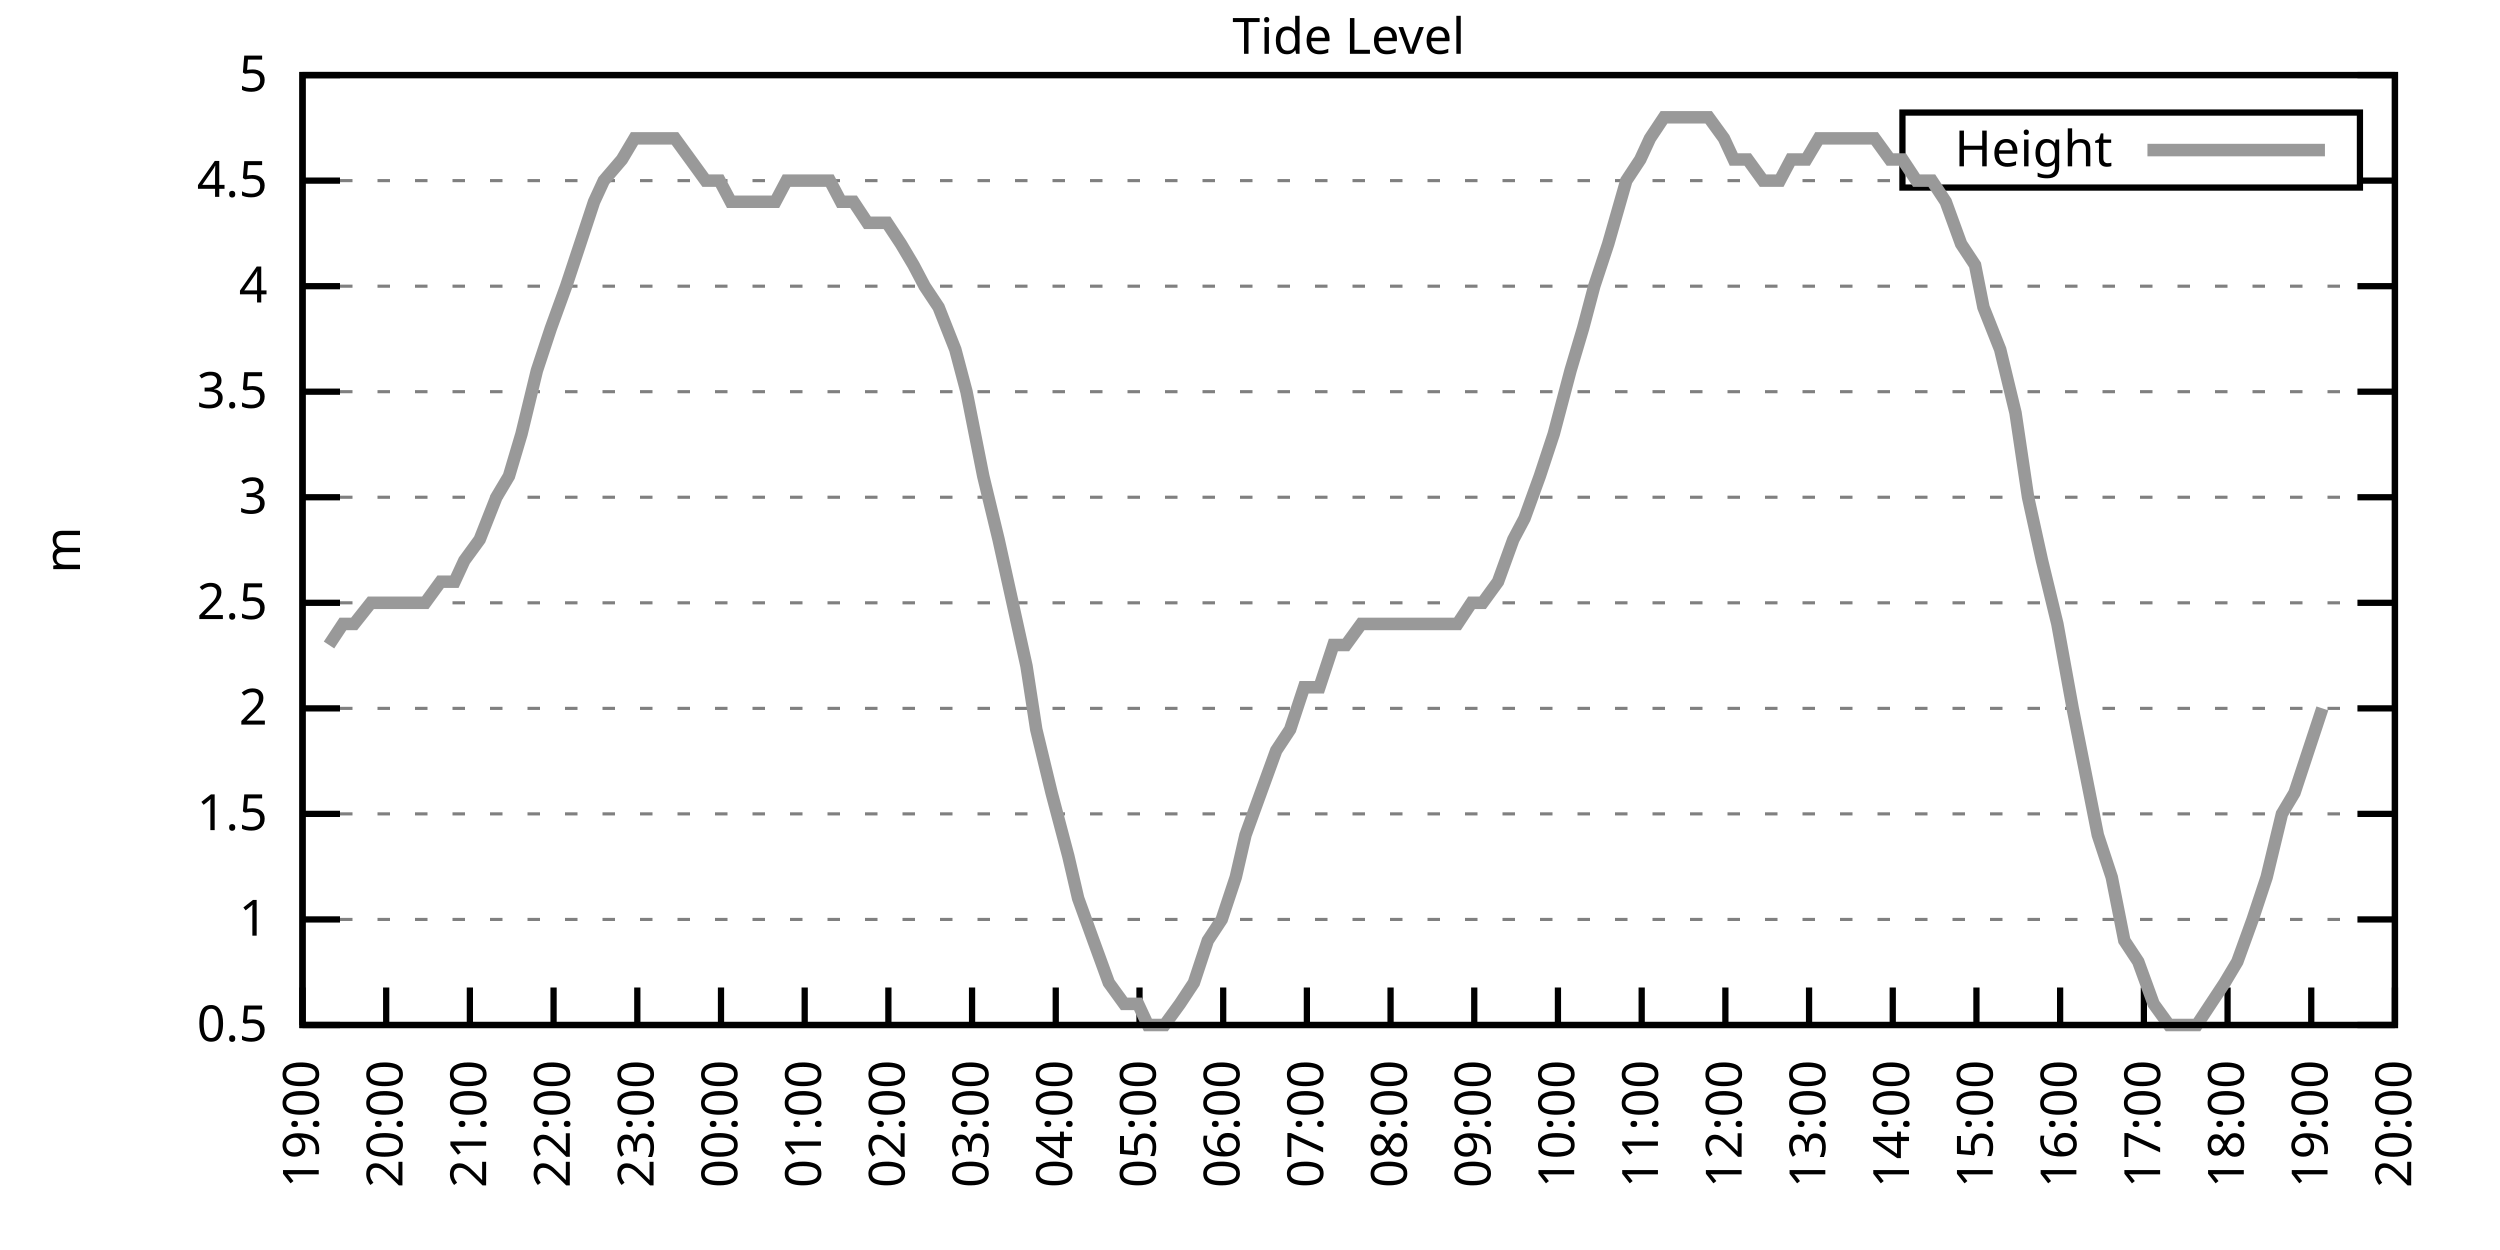
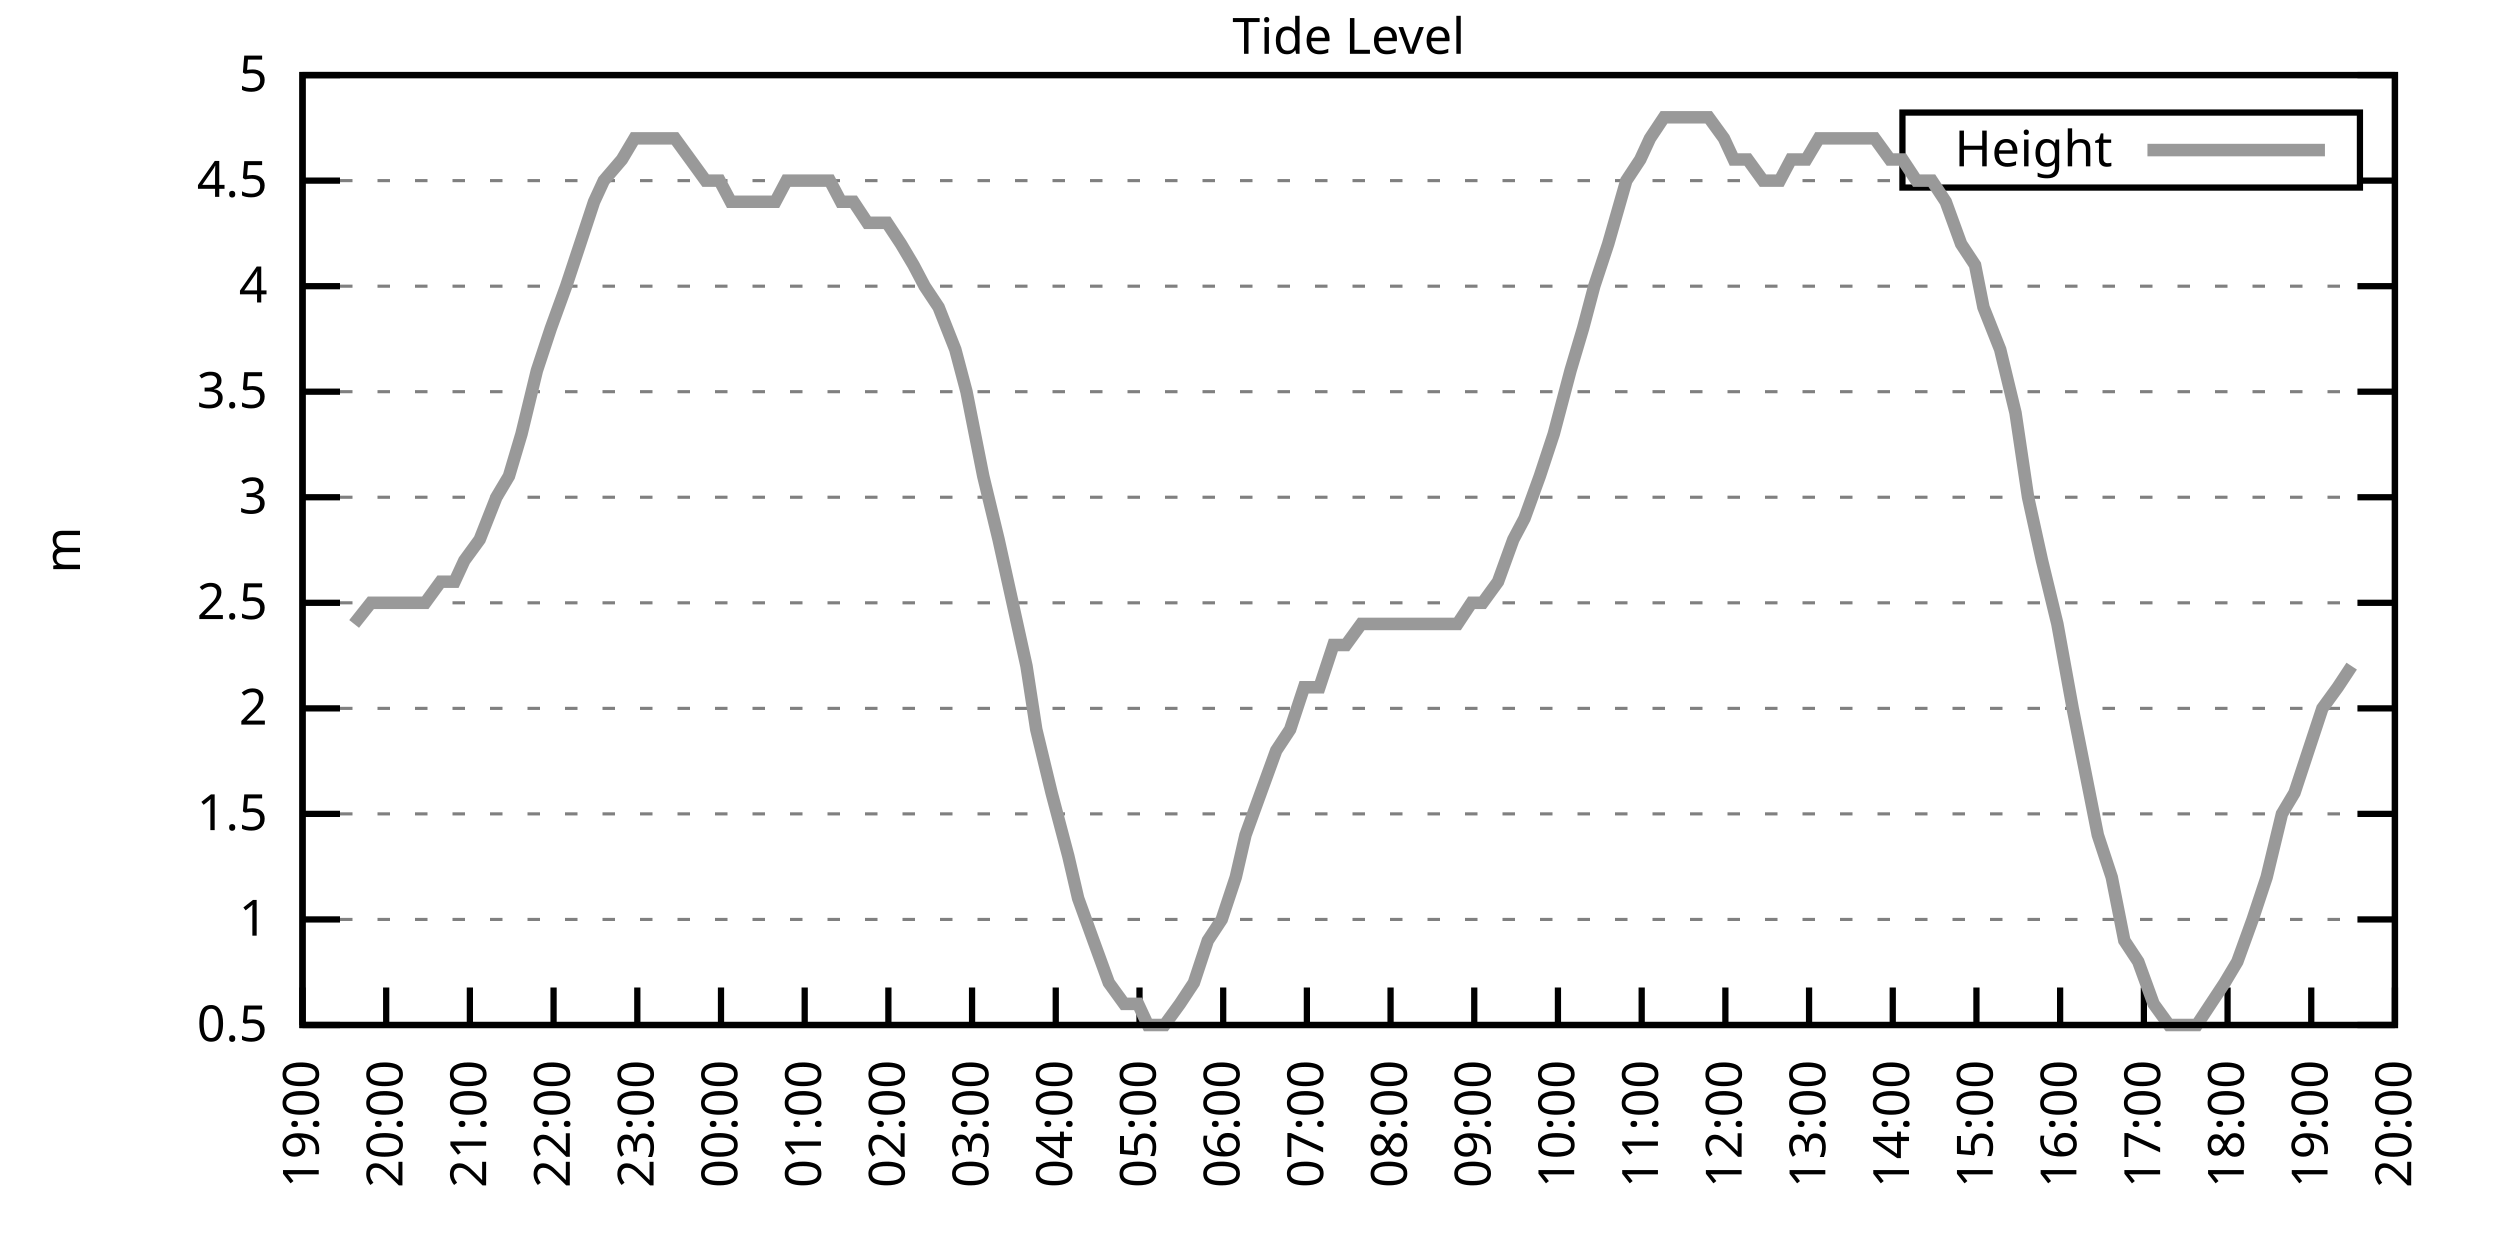
<svg xmlns="http://www.w3.org/2000/svg" xmlns:xlink="http://www.w3.org/1999/xlink" width="400" height="200" viewBox="0 0 400 200">
  <g id="gnuplot_canvas">
    <rect x="0" y="0" width="400" height="200" fill="none" />
    <defs>
      <circle id="gpDot" r="0.5" stroke-width="0.5" stroke="currentColor" />
      <path id="gpPt0" stroke-width="0.333" stroke="currentColor" d="M-1,0 h2 M0,-1 v2" />
      <path id="gpPt1" stroke-width="0.333" stroke="currentColor" d="M-1,-1 L1,1 M1,-1 L-1,1" />
      <path id="gpPt2" stroke-width="0.333" stroke="currentColor" d="M-1,0 L1,0 M0,-1 L0,1 M-1,-1 L1,1 M-1,1 L1,-1" />
      <rect id="gpPt3" stroke-width="0.333" stroke="currentColor" x="-1" y="-1" width="2" height="2" />
      <rect id="gpPt4" stroke-width="0.333" stroke="currentColor" fill="currentColor" x="-1" y="-1" width="2" height="2" />
      <circle id="gpPt5" stroke-width="0.333" stroke="currentColor" cx="0" cy="0" r="1" />
      <use xlink:href="#gpPt5" id="gpPt6" fill="currentColor" stroke="none" />
      <path id="gpPt7" stroke-width="0.333" stroke="currentColor" d="M0,-1.33 L-1.33,0.67 L1.33,0.67 z" />
      <use xlink:href="#gpPt7" id="gpPt8" fill="currentColor" stroke="none" />
      <use xlink:href="#gpPt7" id="gpPt9" stroke="currentColor" transform="rotate(180)" />
      <use xlink:href="#gpPt9" id="gpPt10" fill="currentColor" stroke="none" />
      <use xlink:href="#gpPt3" id="gpPt11" stroke="currentColor" transform="rotate(45)" />
      <use xlink:href="#gpPt11" id="gpPt12" fill="currentColor" stroke="none" />
      <path id="gpPt13" stroke-width="0.333" stroke="currentColor" d="M0,1.330 L1.265,0.411 L0.782,-1.067 L-0.782,-1.076 L-1.265,0.411 z" />
      <use xlink:href="#gpPt13" id="gpPt14" fill="currentColor" stroke="none" />
      <filter id="textbox" filterUnits="objectBoundingBox" x="0" y="0" height="1" width="1">
        <feFlood flood-color="white" flood-opacity="1" result="bgnd" />
        <feComposite in="SourceGraphic" in2="bgnd" operator="atop" />
      </filter>
      <filter id="greybox" filterUnits="objectBoundingBox" x="0" y="0" height="1" width="1">
        <feFlood flood-color="lightgrey" flood-opacity="1" result="grey" />
        <feComposite in="SourceGraphic" in2="grey" operator="atop" />
      </filter>
    </defs>
    <g fill="none" color="white" stroke="currentColor" stroke-width="1.00" stroke-linecap="butt" stroke-linejoin="miter">
</g>
    <g fill="none" color="black" stroke="currentColor" stroke-width="1.00" stroke-linecap="butt" stroke-linejoin="miter">
      <g stroke="none" shape-rendering="crispEdges">
        <polygon fill="rgb(255, 255, 255)" points="48.40,164.00 383.18,164.00 383.18,12.02 48.40,12.02 " />
      </g>
    </g>
    <g fill="none" color="black" stroke="currentColor" stroke-width="1.00" stroke-linecap="butt" stroke-linejoin="miter">
</g>
    <g fill="none" color="black" stroke="black" stroke-width="0.50" stroke-linecap="butt" stroke-linejoin="miter">
</g>
    <g fill="none" color="gray" stroke="currentColor" stroke-width="0.50" stroke-linecap="butt" stroke-linejoin="miter">
      <path stroke="gray" stroke-dasharray="2,4" class="gridline" d="M48.40,164.00 L383.19,164.00  " />
    </g>
    <g fill="none" color="gray" stroke="gray" stroke-width="1.00" stroke-linecap="butt" stroke-linejoin="miter">
</g>
    <g fill="none" color="black" stroke="currentColor" stroke-width="1.00" stroke-linecap="butt" stroke-linejoin="miter">
      <path stroke="black" d="M48.40,164.00 L54.40,164.00 M383.19,164.00 L377.19,164.00  " />
      <g transform="translate(42.80,166.60)" stroke="none" fill="black" font-family="Sans" font-size="8.00" text-anchor="end">
        <text>
          <tspan font-family="Sans"> 0.5</tspan>
        </text>
      </g>
    </g>
    <g fill="none" color="black" stroke="currentColor" stroke-width="1.00" stroke-linecap="butt" stroke-linejoin="miter">
</g>
    <g fill="none" color="black" stroke="black" stroke-width="0.50" stroke-linecap="butt" stroke-linejoin="miter">
</g>
    <g fill="none" color="gray" stroke="currentColor" stroke-width="0.50" stroke-linecap="butt" stroke-linejoin="miter">
      <path stroke="gray" stroke-dasharray="2,4" class="gridline" d="M48.40,147.11 L383.19,147.11  " />
    </g>
    <g fill="none" color="gray" stroke="gray" stroke-width="1.00" stroke-linecap="butt" stroke-linejoin="miter">
</g>
    <g fill="none" color="black" stroke="currentColor" stroke-width="1.00" stroke-linecap="butt" stroke-linejoin="miter">
      <path stroke="black" d="M48.40,147.11 L54.40,147.11 M383.19,147.11 L377.19,147.11  " />
      <g transform="translate(42.80,149.71)" stroke="none" fill="black" font-family="Sans" font-size="8.00" text-anchor="end">
        <text>
          <tspan font-family="Sans"> 1</tspan>
        </text>
      </g>
    </g>
    <g fill="none" color="black" stroke="currentColor" stroke-width="1.00" stroke-linecap="butt" stroke-linejoin="miter">
</g>
    <g fill="none" color="black" stroke="black" stroke-width="0.50" stroke-linecap="butt" stroke-linejoin="miter">
</g>
    <g fill="none" color="gray" stroke="currentColor" stroke-width="0.50" stroke-linecap="butt" stroke-linejoin="miter">
      <path stroke="gray" stroke-dasharray="2,4" class="gridline" d="M48.40,130.22 L383.19,130.22  " />
    </g>
    <g fill="none" color="gray" stroke="gray" stroke-width="1.00" stroke-linecap="butt" stroke-linejoin="miter">
</g>
    <g fill="none" color="black" stroke="currentColor" stroke-width="1.00" stroke-linecap="butt" stroke-linejoin="miter">
      <path stroke="black" d="M48.40,130.22 L54.40,130.22 M383.19,130.22 L377.19,130.22  " />
      <g transform="translate(42.80,132.82)" stroke="none" fill="black" font-family="Sans" font-size="8.00" text-anchor="end">
        <text>
          <tspan font-family="Sans"> 1.5</tspan>
        </text>
      </g>
    </g>
    <g fill="none" color="black" stroke="currentColor" stroke-width="1.00" stroke-linecap="butt" stroke-linejoin="miter">
</g>
    <g fill="none" color="black" stroke="black" stroke-width="0.50" stroke-linecap="butt" stroke-linejoin="miter">
</g>
    <g fill="none" color="gray" stroke="currentColor" stroke-width="0.50" stroke-linecap="butt" stroke-linejoin="miter">
      <path stroke="gray" stroke-dasharray="2,4" class="gridline" d="M48.40,113.34 L383.19,113.34  " />
    </g>
    <g fill="none" color="gray" stroke="gray" stroke-width="1.00" stroke-linecap="butt" stroke-linejoin="miter">
</g>
    <g fill="none" color="black" stroke="currentColor" stroke-width="1.00" stroke-linecap="butt" stroke-linejoin="miter">
      <path stroke="black" d="M48.40,113.34 L54.40,113.34 M383.19,113.34 L377.19,113.34  " />
      <g transform="translate(42.80,115.94)" stroke="none" fill="black" font-family="Sans" font-size="8.00" text-anchor="end">
        <text>
          <tspan font-family="Sans"> 2</tspan>
        </text>
      </g>
    </g>
    <g fill="none" color="black" stroke="currentColor" stroke-width="1.00" stroke-linecap="butt" stroke-linejoin="miter">
</g>
    <g fill="none" color="black" stroke="black" stroke-width="0.50" stroke-linecap="butt" stroke-linejoin="miter">
</g>
    <g fill="none" color="gray" stroke="currentColor" stroke-width="0.50" stroke-linecap="butt" stroke-linejoin="miter">
      <path stroke="gray" stroke-dasharray="2,4" class="gridline" d="M48.40,96.45 L383.19,96.45  " />
    </g>
    <g fill="none" color="gray" stroke="gray" stroke-width="1.00" stroke-linecap="butt" stroke-linejoin="miter">
</g>
    <g fill="none" color="black" stroke="currentColor" stroke-width="1.00" stroke-linecap="butt" stroke-linejoin="miter">
      <path stroke="black" d="M48.40,96.45 L54.40,96.45 M383.19,96.45 L377.19,96.45  " />
      <g transform="translate(42.80,99.05)" stroke="none" fill="black" font-family="Sans" font-size="8.00" text-anchor="end">
        <text>
          <tspan font-family="Sans"> 2.5</tspan>
        </text>
      </g>
    </g>
    <g fill="none" color="black" stroke="currentColor" stroke-width="1.00" stroke-linecap="butt" stroke-linejoin="miter">
</g>
    <g fill="none" color="black" stroke="black" stroke-width="0.50" stroke-linecap="butt" stroke-linejoin="miter">
</g>
    <g fill="none" color="gray" stroke="currentColor" stroke-width="0.50" stroke-linecap="butt" stroke-linejoin="miter">
      <path stroke="gray" stroke-dasharray="2,4" class="gridline" d="M48.40,79.56 L383.19,79.56  " />
    </g>
    <g fill="none" color="gray" stroke="gray" stroke-width="1.00" stroke-linecap="butt" stroke-linejoin="miter">
</g>
    <g fill="none" color="black" stroke="currentColor" stroke-width="1.00" stroke-linecap="butt" stroke-linejoin="miter">
      <path stroke="black" d="M48.40,79.56 L54.40,79.56 M383.19,79.56 L377.19,79.56  " />
      <g transform="translate(42.80,82.16)" stroke="none" fill="black" font-family="Sans" font-size="8.00" text-anchor="end">
        <text>
          <tspan font-family="Sans"> 3</tspan>
        </text>
      </g>
    </g>
    <g fill="none" color="black" stroke="currentColor" stroke-width="1.00" stroke-linecap="butt" stroke-linejoin="miter">
</g>
    <g fill="none" color="black" stroke="black" stroke-width="0.50" stroke-linecap="butt" stroke-linejoin="miter">
</g>
    <g fill="none" color="gray" stroke="currentColor" stroke-width="0.50" stroke-linecap="butt" stroke-linejoin="miter">
      <path stroke="gray" stroke-dasharray="2,4" class="gridline" d="M48.40,62.67 L383.19,62.67  " />
    </g>
    <g fill="none" color="gray" stroke="gray" stroke-width="1.00" stroke-linecap="butt" stroke-linejoin="miter">
</g>
    <g fill="none" color="black" stroke="currentColor" stroke-width="1.00" stroke-linecap="butt" stroke-linejoin="miter">
      <path stroke="black" d="M48.40,62.67 L54.40,62.67 M383.19,62.67 L377.19,62.67  " />
      <g transform="translate(42.80,65.27)" stroke="none" fill="black" font-family="Sans" font-size="8.00" text-anchor="end">
        <text>
          <tspan font-family="Sans"> 3.5</tspan>
        </text>
      </g>
    </g>
    <g fill="none" color="black" stroke="currentColor" stroke-width="1.00" stroke-linecap="butt" stroke-linejoin="miter">
</g>
    <g fill="none" color="black" stroke="black" stroke-width="0.50" stroke-linecap="butt" stroke-linejoin="miter">
</g>
    <g fill="none" color="gray" stroke="currentColor" stroke-width="0.50" stroke-linecap="butt" stroke-linejoin="miter">
      <path stroke="gray" stroke-dasharray="2,4" class="gridline" d="M48.40,45.79 L383.19,45.79  " />
    </g>
    <g fill="none" color="gray" stroke="gray" stroke-width="1.00" stroke-linecap="butt" stroke-linejoin="miter">
</g>
    <g fill="none" color="black" stroke="currentColor" stroke-width="1.00" stroke-linecap="butt" stroke-linejoin="miter">
      <path stroke="black" d="M48.40,45.79 L54.40,45.79 M383.19,45.79 L377.19,45.79  " />
      <g transform="translate(42.80,48.39)" stroke="none" fill="black" font-family="Sans" font-size="8.00" text-anchor="end">
        <text>
          <tspan font-family="Sans"> 4</tspan>
        </text>
      </g>
    </g>
    <g fill="none" color="black" stroke="currentColor" stroke-width="1.00" stroke-linecap="butt" stroke-linejoin="miter">
</g>
    <g fill="none" color="black" stroke="black" stroke-width="0.50" stroke-linecap="butt" stroke-linejoin="miter">
</g>
    <g fill="none" color="gray" stroke="currentColor" stroke-width="0.50" stroke-linecap="butt" stroke-linejoin="miter">
      <path stroke="gray" stroke-dasharray="2,4" class="gridline" d="M48.40,28.90 L304.39,28.90 M377.59,28.90 L383.19,28.90  " />
    </g>
    <g fill="none" color="gray" stroke="gray" stroke-width="1.00" stroke-linecap="butt" stroke-linejoin="miter">
</g>
    <g fill="none" color="black" stroke="currentColor" stroke-width="1.00" stroke-linecap="butt" stroke-linejoin="miter">
      <path stroke="black" d="M48.40,28.90 L54.40,28.90 M383.19,28.90 L377.19,28.90  " />
      <g transform="translate(42.80,31.50)" stroke="none" fill="black" font-family="Sans" font-size="8.00" text-anchor="end">
        <text>
          <tspan font-family="Sans"> 4.5</tspan>
        </text>
      </g>
    </g>
    <g fill="none" color="black" stroke="currentColor" stroke-width="1.00" stroke-linecap="butt" stroke-linejoin="miter">
</g>
    <g fill="none" color="black" stroke="black" stroke-width="0.50" stroke-linecap="butt" stroke-linejoin="miter">
</g>
    <g fill="none" color="gray" stroke="currentColor" stroke-width="0.50" stroke-linecap="butt" stroke-linejoin="miter">
      <path stroke="gray" stroke-dasharray="2,4" class="gridline" d="M48.40,12.01 L383.19,12.01  " />
    </g>
    <g fill="none" color="gray" stroke="gray" stroke-width="1.00" stroke-linecap="butt" stroke-linejoin="miter">
</g>
    <g fill="none" color="black" stroke="currentColor" stroke-width="1.00" stroke-linecap="butt" stroke-linejoin="miter">
      <path stroke="black" d="M48.40,12.01 L54.40,12.01 M383.19,12.01 L377.19,12.01  " />
      <g transform="translate(42.80,14.61)" stroke="none" fill="black" font-family="Sans" font-size="8.00" text-anchor="end">
        <text>
          <tspan font-family="Sans"> 5</tspan>
        </text>
      </g>
    </g>
    <g fill="none" color="black" stroke="currentColor" stroke-width="1.00" stroke-linecap="butt" stroke-linejoin="miter">
      <path stroke="black" d="M48.40,164.00 L48.40,158.00  " />
      <g transform="translate(51.00,169.60) rotate(270.00)" stroke="none" fill="black" font-family="Sans" font-size="8.00" text-anchor="end">
        <text>
          <tspan font-family="Sans">19:00</tspan>
        </text>
      </g>
    </g>
    <g fill="none" color="black" stroke="currentColor" stroke-width="1.00" stroke-linecap="butt" stroke-linejoin="miter">
      <path stroke="black" d="M61.79,164.00 L61.79,158.00  " />
      <g transform="translate(64.39,169.60) rotate(270.00)" stroke="none" fill="black" font-family="Sans" font-size="8.00" text-anchor="end">
        <text>
          <tspan font-family="Sans">20:00</tspan>
        </text>
      </g>
    </g>
    <g fill="none" color="black" stroke="currentColor" stroke-width="1.00" stroke-linecap="butt" stroke-linejoin="miter">
      <path stroke="black" d="M75.18,164.00 L75.18,158.00  " />
      <g transform="translate(77.78,169.60) rotate(270.00)" stroke="none" fill="black" font-family="Sans" font-size="8.00" text-anchor="end">
        <text>
          <tspan font-family="Sans">21:00</tspan>
        </text>
      </g>
    </g>
    <g fill="none" color="black" stroke="currentColor" stroke-width="1.00" stroke-linecap="butt" stroke-linejoin="miter">
      <path stroke="black" d="M88.57,164.00 L88.57,158.00  " />
      <g transform="translate(91.17,169.60) rotate(270.00)" stroke="none" fill="black" font-family="Sans" font-size="8.00" text-anchor="end">
        <text>
          <tspan font-family="Sans">22:00</tspan>
        </text>
      </g>
    </g>
    <g fill="none" color="black" stroke="currentColor" stroke-width="1.00" stroke-linecap="butt" stroke-linejoin="miter">
      <path stroke="black" d="M101.97,164.00 L101.97,158.00  " />
      <g transform="translate(104.57,169.60) rotate(270.00)" stroke="none" fill="black" font-family="Sans" font-size="8.00" text-anchor="end">
        <text>
          <tspan font-family="Sans">23:00</tspan>
        </text>
      </g>
    </g>
    <g fill="none" color="black" stroke="currentColor" stroke-width="1.00" stroke-linecap="butt" stroke-linejoin="miter">
      <path stroke="black" d="M115.36,164.00 L115.36,158.00  " />
      <g transform="translate(117.96,169.60) rotate(270.00)" stroke="none" fill="black" font-family="Sans" font-size="8.00" text-anchor="end">
        <text>
          <tspan font-family="Sans">00:00</tspan>
        </text>
      </g>
    </g>
    <g fill="none" color="black" stroke="currentColor" stroke-width="1.00" stroke-linecap="butt" stroke-linejoin="miter">
      <path stroke="black" d="M128.75,164.00 L128.75,158.00  " />
      <g transform="translate(131.35,169.60) rotate(270.00)" stroke="none" fill="black" font-family="Sans" font-size="8.00" text-anchor="end">
        <text>
          <tspan font-family="Sans">01:00</tspan>
        </text>
      </g>
    </g>
    <g fill="none" color="black" stroke="currentColor" stroke-width="1.00" stroke-linecap="butt" stroke-linejoin="miter">
      <path stroke="black" d="M142.14,164.00 L142.14,158.00  " />
      <g transform="translate(144.74,169.60) rotate(270.00)" stroke="none" fill="black" font-family="Sans" font-size="8.00" text-anchor="end">
        <text>
          <tspan font-family="Sans">02:00</tspan>
        </text>
      </g>
    </g>
    <g fill="none" color="black" stroke="currentColor" stroke-width="1.00" stroke-linecap="butt" stroke-linejoin="miter">
      <path stroke="black" d="M155.53,164.00 L155.53,158.00  " />
      <g transform="translate(158.13,169.60) rotate(270.00)" stroke="none" fill="black" font-family="Sans" font-size="8.00" text-anchor="end">
        <text>
          <tspan font-family="Sans">03:00</tspan>
        </text>
      </g>
    </g>
    <g fill="none" color="black" stroke="currentColor" stroke-width="1.00" stroke-linecap="butt" stroke-linejoin="miter">
      <path stroke="black" d="M168.92,164.00 L168.92,158.00  " />
      <g transform="translate(171.52,169.60) rotate(270.00)" stroke="none" fill="black" font-family="Sans" font-size="8.00" text-anchor="end">
        <text>
          <tspan font-family="Sans">04:00</tspan>
        </text>
      </g>
    </g>
    <g fill="none" color="black" stroke="currentColor" stroke-width="1.00" stroke-linecap="butt" stroke-linejoin="miter">
      <path stroke="black" d="M182.32,164.00 L182.32,158.00  " />
      <g transform="translate(184.92,169.60) rotate(270.00)" stroke="none" fill="black" font-family="Sans" font-size="8.00" text-anchor="end">
        <text>
          <tspan font-family="Sans">05:00</tspan>
        </text>
      </g>
    </g>
    <g fill="none" color="black" stroke="currentColor" stroke-width="1.00" stroke-linecap="butt" stroke-linejoin="miter">
      <path stroke="black" d="M195.71,164.00 L195.71,158.00  " />
      <g transform="translate(198.31,169.60) rotate(270.00)" stroke="none" fill="black" font-family="Sans" font-size="8.00" text-anchor="end">
        <text>
          <tspan font-family="Sans">06:00</tspan>
        </text>
      </g>
    </g>
    <g fill="none" color="black" stroke="currentColor" stroke-width="1.00" stroke-linecap="butt" stroke-linejoin="miter">
      <path stroke="black" d="M209.10,164.00 L209.10,158.00  " />
      <g transform="translate(211.70,169.60) rotate(270.00)" stroke="none" fill="black" font-family="Sans" font-size="8.00" text-anchor="end">
        <text>
          <tspan font-family="Sans">07:00</tspan>
        </text>
      </g>
    </g>
    <g fill="none" color="black" stroke="currentColor" stroke-width="1.00" stroke-linecap="butt" stroke-linejoin="miter">
      <path stroke="black" d="M222.49,164.00 L222.49,158.00  " />
      <g transform="translate(225.09,169.60) rotate(270.00)" stroke="none" fill="black" font-family="Sans" font-size="8.00" text-anchor="end">
        <text>
          <tspan font-family="Sans">08:00</tspan>
        </text>
      </g>
    </g>
    <g fill="none" color="black" stroke="currentColor" stroke-width="1.00" stroke-linecap="butt" stroke-linejoin="miter">
      <path stroke="black" d="M235.88,164.00 L235.88,158.00  " />
      <g transform="translate(238.48,169.60) rotate(270.00)" stroke="none" fill="black" font-family="Sans" font-size="8.00" text-anchor="end">
        <text>
          <tspan font-family="Sans">09:00</tspan>
        </text>
      </g>
    </g>
    <g fill="none" color="black" stroke="currentColor" stroke-width="1.00" stroke-linecap="butt" stroke-linejoin="miter">
      <path stroke="black" d="M249.27,164.00 L249.27,158.00  " />
      <g transform="translate(251.87,169.60) rotate(270.00)" stroke="none" fill="black" font-family="Sans" font-size="8.00" text-anchor="end">
        <text>
          <tspan font-family="Sans">10:00</tspan>
        </text>
      </g>
    </g>
    <g fill="none" color="black" stroke="currentColor" stroke-width="1.00" stroke-linecap="butt" stroke-linejoin="miter">
      <path stroke="black" d="M262.67,164.00 L262.67,158.00  " />
      <g transform="translate(265.27,169.60) rotate(270.00)" stroke="none" fill="black" font-family="Sans" font-size="8.00" text-anchor="end">
        <text>
          <tspan font-family="Sans">11:00</tspan>
        </text>
      </g>
    </g>
    <g fill="none" color="black" stroke="currentColor" stroke-width="1.00" stroke-linecap="butt" stroke-linejoin="miter">
      <path stroke="black" d="M276.06,164.00 L276.06,158.00  " />
      <g transform="translate(278.66,169.60) rotate(270.00)" stroke="none" fill="black" font-family="Sans" font-size="8.00" text-anchor="end">
        <text>
          <tspan font-family="Sans">12:00</tspan>
        </text>
      </g>
    </g>
    <g fill="none" color="black" stroke="currentColor" stroke-width="1.00" stroke-linecap="butt" stroke-linejoin="miter">
      <path stroke="black" d="M289.45,164.00 L289.45,158.00  " />
      <g transform="translate(292.05,169.60) rotate(270.00)" stroke="none" fill="black" font-family="Sans" font-size="8.00" text-anchor="end">
        <text>
          <tspan font-family="Sans">13:00</tspan>
        </text>
      </g>
    </g>
    <g fill="none" color="black" stroke="currentColor" stroke-width="1.00" stroke-linecap="butt" stroke-linejoin="miter">
      <path stroke="black" d="M302.84,164.00 L302.84,158.00  " />
      <g transform="translate(305.44,169.60) rotate(270.00)" stroke="none" fill="black" font-family="Sans" font-size="8.00" text-anchor="end">
        <text>
          <tspan font-family="Sans">14:00</tspan>
        </text>
      </g>
    </g>
    <g fill="none" color="black" stroke="currentColor" stroke-width="1.00" stroke-linecap="butt" stroke-linejoin="miter">
      <path stroke="black" d="M316.23,164.00 L316.23,158.00  " />
      <g transform="translate(318.83,169.60) rotate(270.00)" stroke="none" fill="black" font-family="Sans" font-size="8.00" text-anchor="end">
        <text>
          <tspan font-family="Sans">15:00</tspan>
        </text>
      </g>
    </g>
    <g fill="none" color="black" stroke="currentColor" stroke-width="1.00" stroke-linecap="butt" stroke-linejoin="miter">
      <path stroke="black" d="M329.62,164.00 L329.62,158.00  " />
      <g transform="translate(332.22,169.60) rotate(270.00)" stroke="none" fill="black" font-family="Sans" font-size="8.00" text-anchor="end">
        <text>
          <tspan font-family="Sans">16:00</tspan>
        </text>
      </g>
    </g>
    <g fill="none" color="black" stroke="currentColor" stroke-width="1.00" stroke-linecap="butt" stroke-linejoin="miter">
      <path stroke="black" d="M343.02,164.00 L343.02,158.00  " />
      <g transform="translate(345.62,169.60) rotate(270.00)" stroke="none" fill="black" font-family="Sans" font-size="8.00" text-anchor="end">
        <text>
          <tspan font-family="Sans">17:00</tspan>
        </text>
      </g>
    </g>
    <g fill="none" color="black" stroke="currentColor" stroke-width="1.00" stroke-linecap="butt" stroke-linejoin="miter">
      <path stroke="black" d="M356.41,164.00 L356.41,158.00  " />
      <g transform="translate(359.01,169.60) rotate(270.00)" stroke="none" fill="black" font-family="Sans" font-size="8.00" text-anchor="end">
        <text>
          <tspan font-family="Sans">18:00</tspan>
        </text>
      </g>
    </g>
    <g fill="none" color="black" stroke="currentColor" stroke-width="1.00" stroke-linecap="butt" stroke-linejoin="miter">
      <path stroke="black" d="M369.80,164.00 L369.80,158.00  " />
      <g transform="translate(372.40,169.60) rotate(270.00)" stroke="none" fill="black" font-family="Sans" font-size="8.00" text-anchor="end">
        <text>
          <tspan font-family="Sans">19:00</tspan>
        </text>
      </g>
    </g>
    <g fill="none" color="black" stroke="currentColor" stroke-width="1.00" stroke-linecap="butt" stroke-linejoin="miter">
      <path stroke="black" d="M383.19,164.00 L383.19,158.00  " />
      <g transform="translate(385.79,169.60) rotate(270.00)" stroke="none" fill="black" font-family="Sans" font-size="8.00" text-anchor="end">
        <text>
          <tspan font-family="Sans">20:00</tspan>
        </text>
      </g>
    </g>
    <g fill="none" color="black" stroke="currentColor" stroke-width="1.00" stroke-linecap="butt" stroke-linejoin="miter">
</g>
    <g fill="none" color="black" stroke="currentColor" stroke-width="1.00" stroke-linecap="butt" stroke-linejoin="miter">
      <path stroke="black" d="M48.40,12.01 L48.40,164.00 L383.19,164.00 L383.19,12.01 L48.40,12.01 Z  " />
    </g>
    <g fill="none" color="black" stroke="currentColor" stroke-width="1.00" stroke-linecap="butt" stroke-linejoin="miter">
</g>
    <g fill="none" color="black" stroke="currentColor" stroke-width="1.00" stroke-linecap="butt" stroke-linejoin="miter">
      <path stroke="black" d="M304.39,30.01 L304.39,18.01 L377.59,18.01 L377.59,30.01 L304.39,30.01 Z  " />
    </g>
    <g id="Tide_level_plot_1">
      <g fill="none" color="white" stroke="black" stroke-width="2.00" stroke-linecap="butt" stroke-linejoin="miter">
</g>
      <g fill="none" color="black" stroke="currentColor" stroke-width="2.00" stroke-linecap="butt" stroke-linejoin="miter">
        <g transform="translate(337.99,26.61)" stroke="none" fill="black" font-family="Sans" font-size="8.00" text-anchor="end">
          <text>
            <tspan font-family="Sans">Height</tspan>
          </text>
        </g>
      </g>
      <g fill="none" color="black" stroke="currentColor" stroke-width="2.00" stroke-linecap="butt" stroke-linejoin="miter">
-         <path stroke="rgb(153, 153, 153)" d="M343.59,24.01 L371.99,24.01 M52.64,103.20 L54.87,99.83 L56.66,99.83 L59.34,96.45 L61.57,96.45 L63.35,96.45   L65.81,96.45 L68.04,96.45 L70.50,93.07 L72.73,93.07 L74.29,89.69 L76.75,86.32 L79.42,79.56 L81.43,76.18   L83.44,69.43 L85.90,59.30 L88.13,52.54 L90.58,45.79 L92.82,39.03 L95.05,32.28 L96.61,28.90 L99.51,25.52   L101.52,22.14 L103.31,22.14 L105.76,22.14 L107.99,22.14 L110.45,25.52 L112.90,28.90 L115.13,28.90 L116.92,32.28   L119.60,32.28 L121.83,32.28 L124.06,32.28 L125.85,28.90 L128.30,28.90 L130.76,28.90 L132.77,28.90 L134.55,32.28   L136.56,32.28 L138.79,35.65 L141.92,35.65 L144.15,39.03 L146.16,42.41 L147.94,45.79 L150.18,49.16 L152.85,55.92   L154.64,62.67 L157.32,76.18 L159.77,86.32 L162.01,96.45 L164.24,106.58 L165.80,116.71 L168.25,126.85 L170.93,136.98   L172.50,143.73 L174.95,150.49 L177.41,157.24 L179.86,160.62 L182.09,160.62 L183.66,164.00 L186.33,164.00 L188.79,160.62   L191.02,157.24 L193.25,150.49 L195.48,147.11 L197.72,140.36 L199.28,133.60 L201.73,126.85 L204.19,120.09 L206.42,116.71   L208.65,109.96 L211.11,109.96 L213.34,103.20 L215.35,103.20 L217.80,99.83 L220.04,99.83 L222.27,99.83 L223.83,99.83   L226.51,99.83 L228.74,99.83 L230.97,99.83 L233.20,99.83 L235.44,96.45 L237.22,96.45 L239.68,93.07 L242.13,86.32   L243.92,82.94 L246.37,76.18 L248.60,69.43 L251.28,59.30 L253.29,52.54 L255.08,45.79 L257.31,39.03 L260.21,28.90   L262.44,25.52 L264.00,22.14 L266.24,18.77 L268.47,18.77 L270.92,18.77 L273.38,18.77 L275.83,22.14 L277.40,25.52   L279.63,25.52 L282.08,28.90 L284.76,28.90 L286.55,25.52 L289.00,25.52 L291.01,22.14 L293.69,22.14 L295.48,22.14   L297.93,22.14 L299.94,22.14 L302.39,25.52 L304.40,25.52 L306.63,28.90 L309.09,28.90 L311.32,32.28 L313.78,39.03   L316.01,42.41 L317.35,49.16 L320.03,55.92 L322.48,66.05 L324.49,79.56 L326.72,89.69 L329.18,99.83 L331.63,113.34   L333.64,123.47 L335.65,133.60 L337.88,140.36 L339.89,150.49 L342.12,153.87 L344.58,160.62 L347.03,164.00 L349.49,164.00   L351.50,164.00 L353.73,160.62 L355.96,157.24 L357.97,153.87 L360.42,147.11 L362.66,140.36 L365.11,130.22 L367.12,126.85   L369.35,120.09 L371.58,113.34  " />
+         <path stroke="rgb(153, 153, 153)" d="M343.59,24.01 L371.99,24.01 M56.66,99.83 L59.34,96.45 L61.57,96.45 L63.35,96.45 L65.81,96.45 L68.04,96.45   L70.50,93.07 L72.73,93.07 L74.29,89.69 L76.75,86.32 L79.42,79.56 L81.43,76.18 L83.44,69.43 L85.90,59.30   L88.13,52.54 L90.58,45.79 L92.82,39.03 L95.05,32.28 L96.61,28.90 L99.51,25.52 L101.52,22.14 L103.31,22.14   L105.76,22.14 L107.99,22.14 L110.45,25.52 L112.90,28.90 L115.13,28.90 L116.92,32.28 L119.60,32.28 L121.83,32.28   L124.06,32.28 L125.85,28.90 L128.30,28.90 L130.76,28.90 L132.77,28.90 L134.55,32.28 L136.56,32.28 L138.79,35.65   L141.92,35.65 L144.15,39.03 L146.16,42.41 L147.94,45.79 L150.18,49.16 L152.85,55.92 L154.64,62.67 L157.32,76.18   L159.77,86.32 L162.01,96.45 L164.24,106.58 L165.80,116.71 L168.25,126.85 L170.93,136.98 L172.50,143.73 L174.95,150.49   L177.41,157.24 L179.86,160.62 L182.09,160.62 L183.66,164.00 L186.33,164.00 L188.79,160.62 L191.02,157.24 L193.25,150.49   L195.48,147.11 L197.72,140.36 L199.28,133.60 L201.73,126.85 L204.19,120.09 L206.42,116.71 L208.65,109.96 L211.11,109.96   L213.34,103.20 L215.35,103.20 L217.80,99.83 L220.04,99.83 L222.27,99.83 L223.83,99.83 L226.51,99.83 L228.74,99.83   L230.97,99.83 L233.20,99.83 L235.44,96.45 L237.22,96.45 L239.68,93.07 L242.13,86.32 L243.92,82.94 L246.37,76.18   L248.60,69.43 L251.28,59.30 L253.29,52.54 L255.08,45.79 L257.31,39.03 L260.21,28.90 L262.44,25.52 L264.00,22.14   L266.24,18.77 L268.47,18.77 L270.92,18.77 L273.38,18.77 L275.83,22.14 L277.40,25.52 L279.63,25.52 L282.08,28.90   L284.76,28.90 L286.55,25.52 L289.00,25.52 L291.01,22.14 L293.69,22.14 L295.48,22.14 L297.93,22.14 L299.94,22.14   L302.39,25.52 L304.40,25.52 L306.63,28.90 L309.09,28.90 L311.32,32.28 L313.78,39.03 L316.01,42.41 L317.35,49.16   L320.03,55.92 L322.48,66.05 L324.49,79.56 L326.72,89.69 L329.18,99.83 L331.63,113.34 L333.64,123.47 L335.65,133.60   L337.88,140.36 L339.89,150.49 L342.12,153.87 L344.58,160.62 L347.03,164.00 L349.49,164.00 L351.50,164.00 L353.73,160.62   L355.96,157.24 L357.97,153.87 L360.42,147.11 L362.66,140.36 L365.11,130.22 L367.12,126.85 L369.35,120.09 L371.58,113.34   L374.04,109.96 L376.27,106.58  " />
      </g>
    </g>
    <g fill="none" color="black" stroke="currentColor" stroke-width="2.00" stroke-linecap="butt" stroke-linejoin="miter">
</g>
    <g fill="none" color="black" stroke="black" stroke-width="1.00" stroke-linecap="butt" stroke-linejoin="miter">
</g>
    <g fill="none" color="black" stroke="currentColor" stroke-width="1.00" stroke-linecap="butt" stroke-linejoin="miter">
      <path stroke="black" d="M48.40,12.01 L48.40,164.00 L383.19,164.00 L383.19,12.01 L48.40,12.01 Z  " />
      <g transform="translate(12.80,88.01) rotate(270.00)" stroke="none" fill="black" font-family="Sans" font-size="8.00" text-anchor="middle">
        <text>
          <tspan font-family="Sans">m</tspan>
        </text>
      </g>
    </g>
    <g fill="none" color="black" stroke="currentColor" stroke-width="1.00" stroke-linecap="butt" stroke-linejoin="miter">
</g>
    <g fill="none" color="black" stroke="currentColor" stroke-width="1.00" stroke-linecap="butt" stroke-linejoin="miter">
      <g transform="translate(215.79,8.61)" stroke="none" fill="black" font-family="Sans" font-size="8.00" text-anchor="middle">
        <text>
          <tspan font-family="Sans">Tide Level</tspan>
        </text>
      </g>
    </g>
    <g fill="none" color="black" stroke="currentColor" stroke-width="1.00" stroke-linecap="butt" stroke-linejoin="miter">
</g>
  </g>
</svg>
